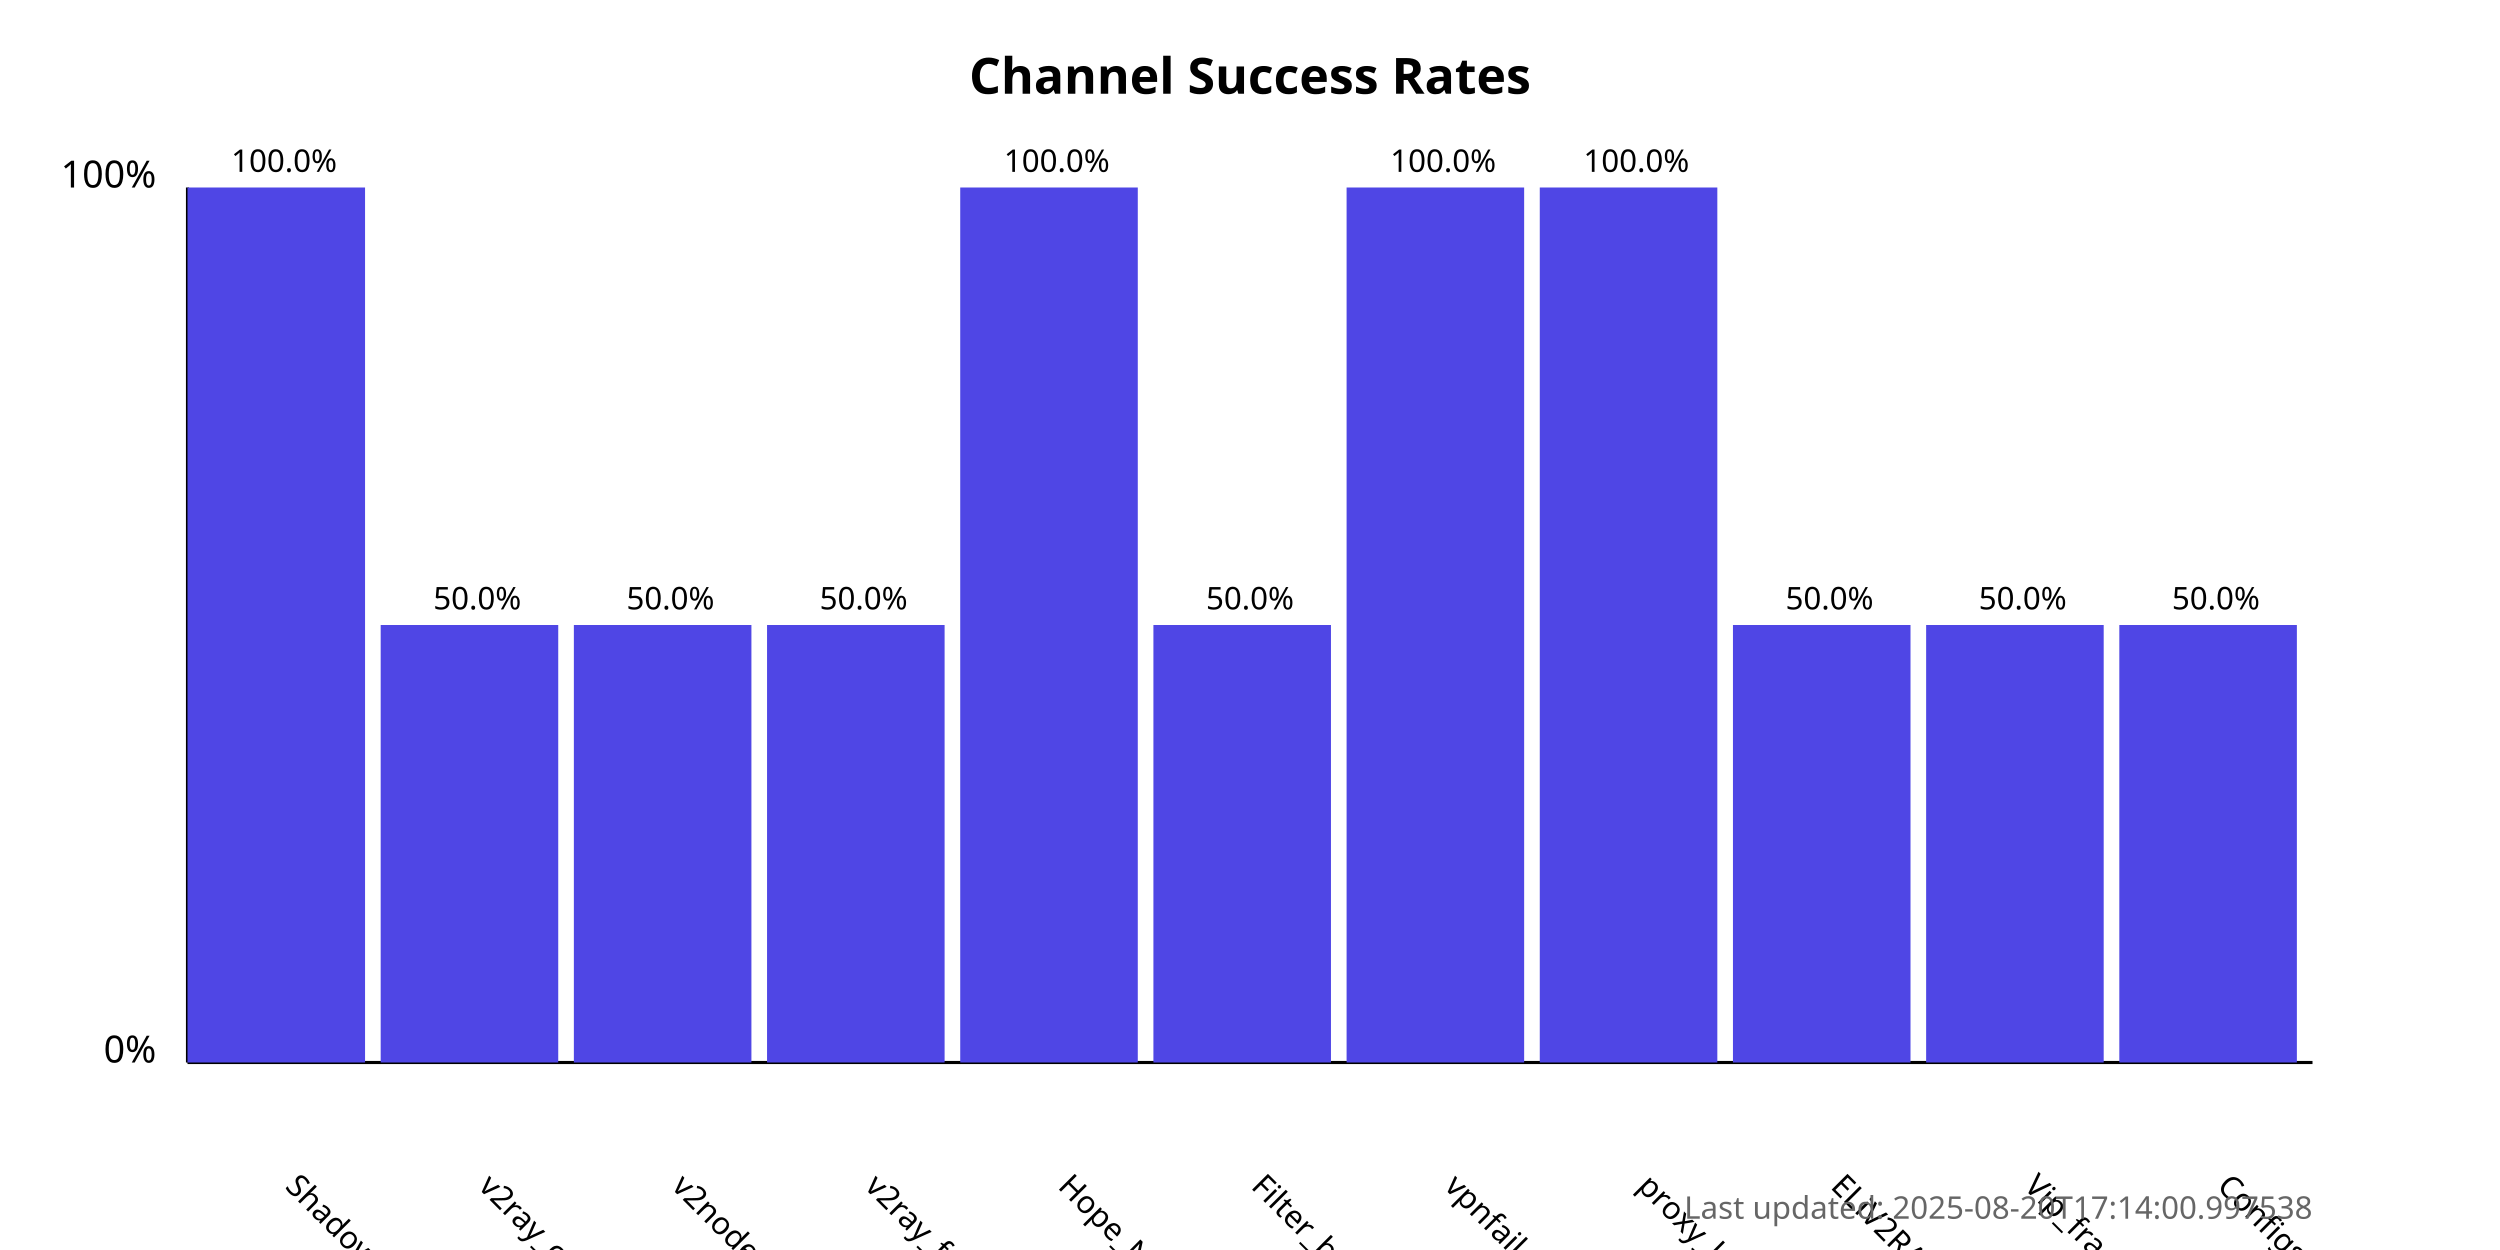
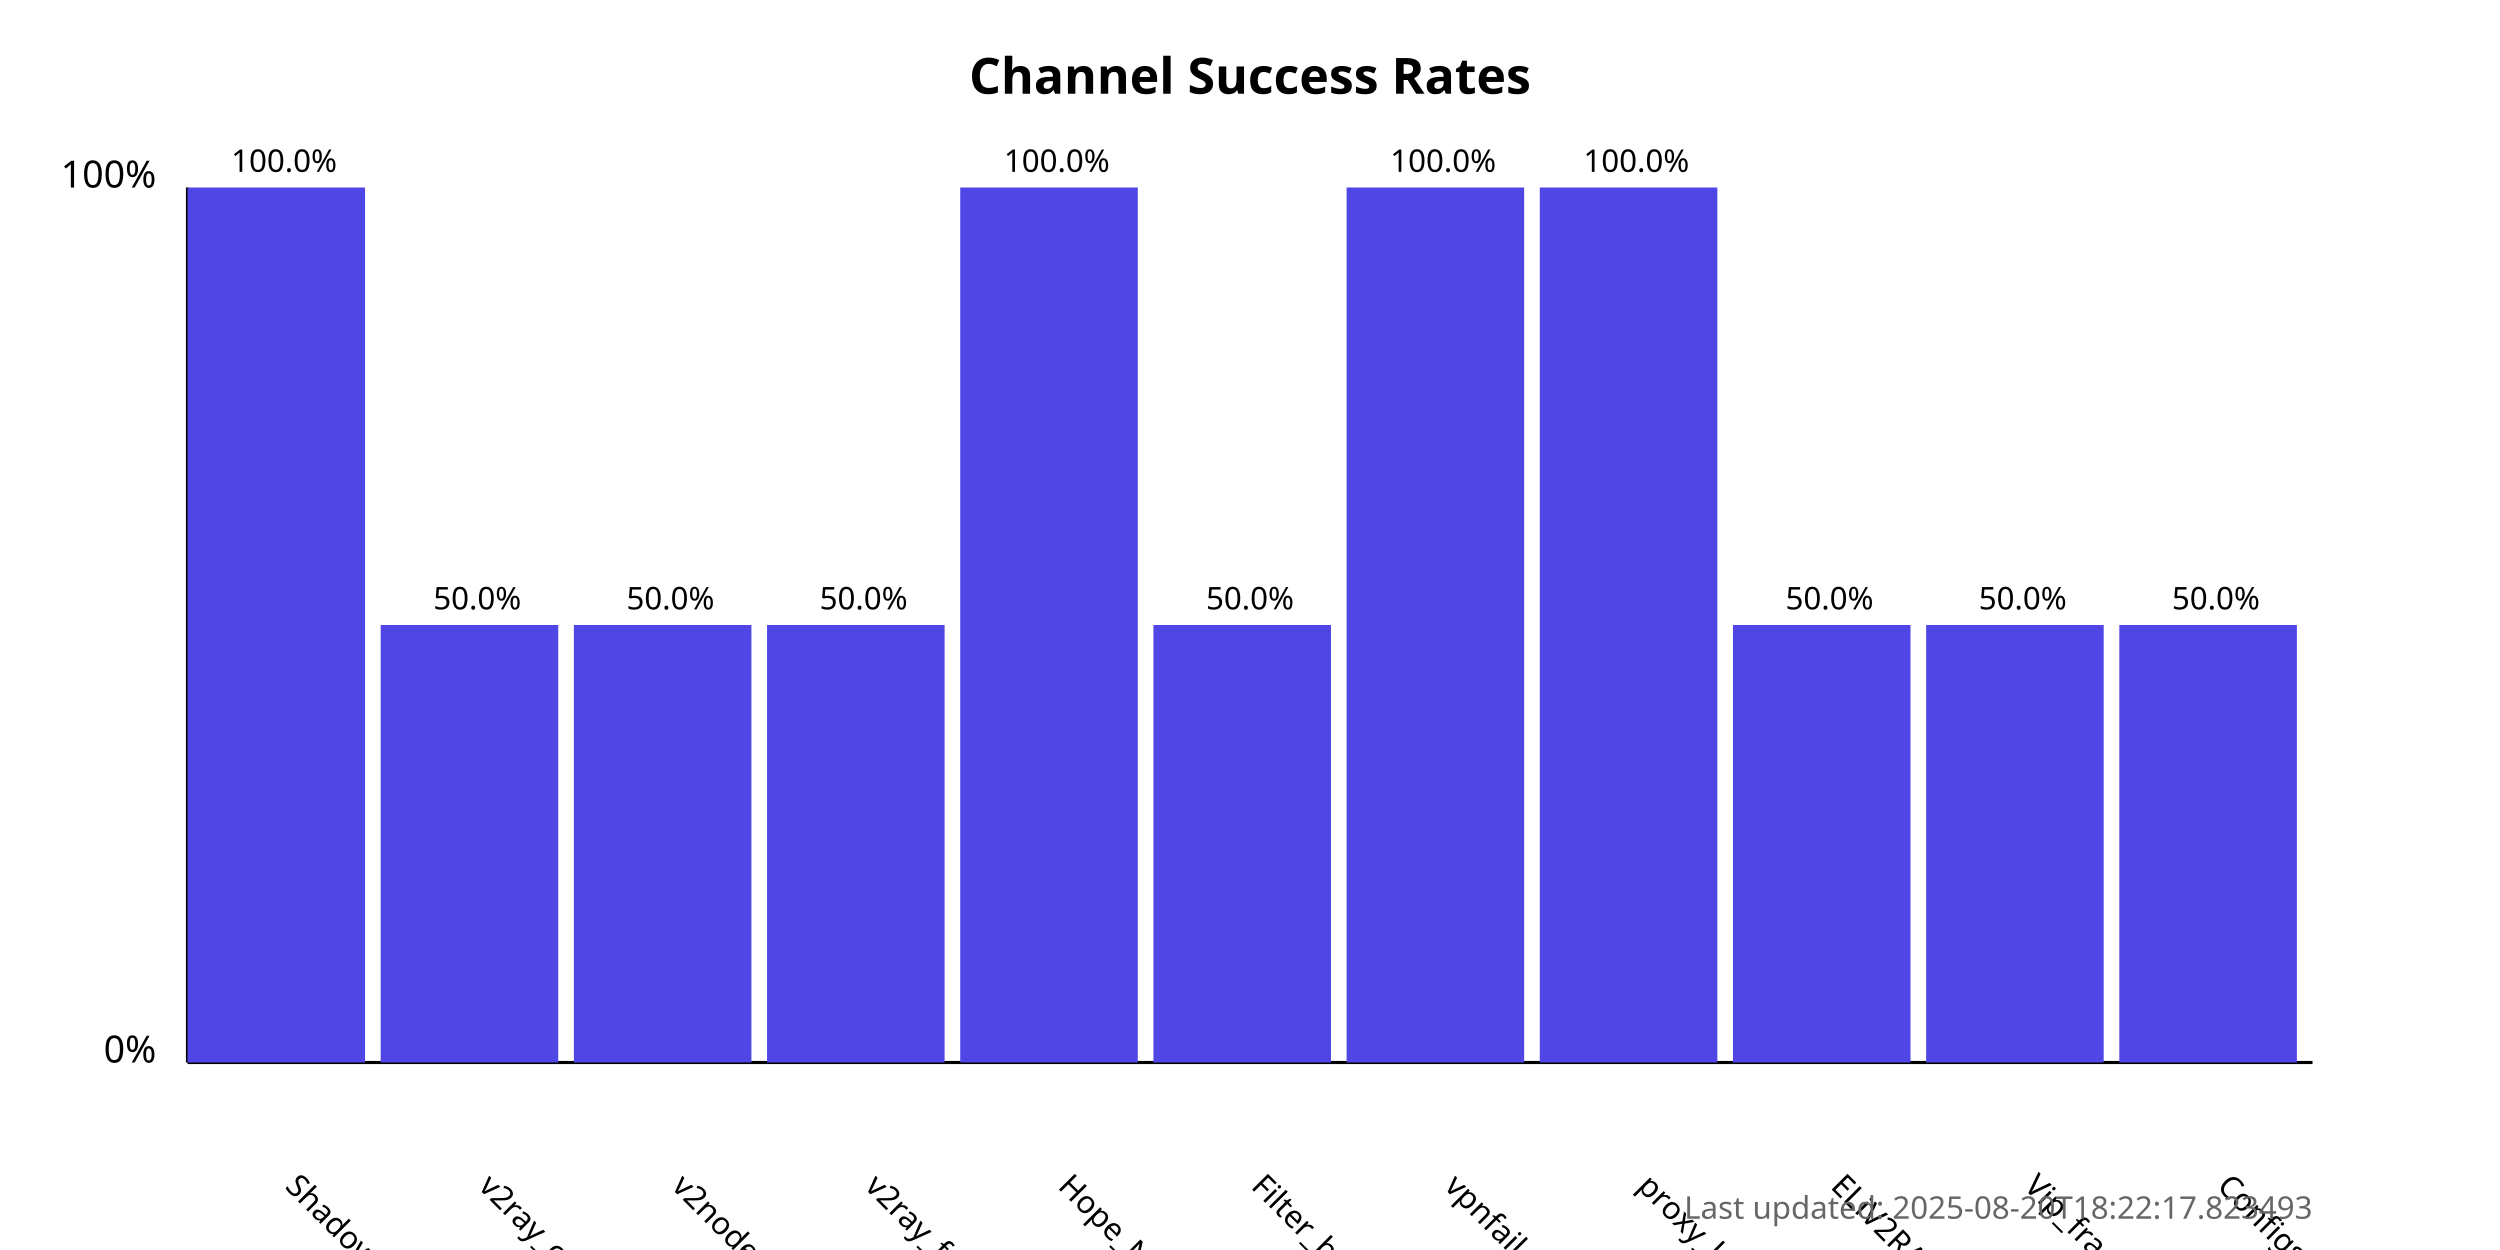
<svg xmlns="http://www.w3.org/2000/svg" width="800" height="400">
  <style>
            .chart-title { font: bold 16px sans-serif; }
            .axis-label { font: 12px sans-serif; }
            .tick-label { font: 10px sans-serif; }
            .bar { fill: #4f46e5; }
            .bar:hover { fill: #6366f1; }
            .timestamp { font: 10px sans-serif; fill: #666; }
        </style>
  <text x="400.0" y="30" text-anchor="middle" class="chart-title">
            Channel Success Rates
        </text>
  <line x1="60" y1="340" x2="60" y2="60" stroke="black" stroke-width="1" />
  <line x1="60" y1="340" x2="740" y2="340" stroke="black" stroke-width="1" />
  <text x="50" y="340" text-anchor="end" class="axis-label">0%</text>
  <text x="50" y="60" text-anchor="end" class="axis-label">100%</text>
  <g>
    <rect x="60" y="60.0" width="56.818" height="280.0" class="bar" />
    <text x="90.909" y="380" transform="rotate(45, 90.90909, 380)" text-anchor="start" class="tick-label">
                ShadowProxy66
            </text>
    <text x="90.909" y="55.0" text-anchor="middle" class="tick-label">
                100.0%
            </text>
  </g>
  <g>
    <rect x="121.818" y="200.0" width="56.818" height="140.0" class="bar" />
    <text x="152.727" y="380" transform="rotate(45, 152.7273, 380)" text-anchor="start" class="tick-label">
                v2ray_configs_pool
            </text>
    <text x="152.727" y="195.0" text-anchor="middle" class="tick-label">
                50.0%
            </text>
  </g>
  <g>
    <rect x="183.636" y="200.0" width="56.818" height="140.0" class="bar" />
    <text x="214.545" y="380" transform="rotate(45, 214.5455, 380)" text-anchor="start" class="tick-label">
                v2nodes
            </text>
    <text x="214.545" y="195.0" text-anchor="middle" class="tick-label">
                50.0%
            </text>
  </g>
  <g>
    <rect x="245.455" y="200.0" width="56.818" height="140.0" class="bar" />
    <text x="276.364" y="380" transform="rotate(45, 276.3636, 380)" text-anchor="start" class="tick-label">
                v2ray_free_conf
            </text>
    <text x="276.364" y="195.0" text-anchor="middle" class="tick-label">
                50.0%
            </text>
  </g>
  <g>
    <rect x="307.273" y="60.0" width="56.818" height="280.0" class="bar" />
    <text x="338.182" y="380" transform="rotate(45, 338.1818, 380)" text-anchor="start" class="tick-label">
                Hope_Net
            </text>
    <text x="338.182" y="55.0" text-anchor="middle" class="tick-label">
                100.0%
            </text>
  </g>
  <g>
    <rect x="369.091" y="200.0" width="56.818" height="140.0" class="bar" />
    <text x="400.0" y="380" transform="rotate(45, 400.0, 380)" text-anchor="start" class="tick-label">
                Filter_breaker
            </text>
    <text x="400.0" y="195.0" text-anchor="middle" class="tick-label">
                50.0%
            </text>
  </g>
  <g>
    <rect x="430.909" y="60.0" width="56.818" height="280.0" class="bar" />
    <text x="461.818" y="380" transform="rotate(45, 461.8182, 380)" text-anchor="start" class="tick-label">
                vpnfail_vless
            </text>
    <text x="461.818" y="55.0" text-anchor="middle" class="tick-label">
                100.0%
            </text>
  </g>
  <g>
    <rect x="492.727" y="60.0" width="56.818" height="280.0" class="bar" />
    <text x="523.636" y="380" transform="rotate(45, 523.6364, 380)" text-anchor="start" class="tick-label">
                proxy_kafee
            </text>
    <text x="523.636" y="55.0" text-anchor="middle" class="tick-label">
                100.0%
            </text>
  </g>
  <g>
    <rect x="554.545" y="200.0" width="56.818" height="140.0" class="bar" />
    <text x="585.455" y="380" transform="rotate(45, 585.4545, 380)" text-anchor="start" class="tick-label">
                ELiV2RAY
            </text>
    <text x="585.455" y="195.0" text-anchor="middle" class="tick-label">
                50.0%
            </text>
  </g>
  <g>
    <rect x="616.364" y="200.0" width="56.818" height="140.0" class="bar" />
    <text x="647.273" y="380" transform="rotate(45, 647.2727, 380)" text-anchor="start" class="tick-label">
                Vip_fragment_v2ray
            </text>
    <text x="647.273" y="195.0" text-anchor="middle" class="tick-label">
                50.0%
            </text>
  </g>
  <g>
    <rect x="678.182" y="200.0" width="56.818" height="140.0" class="bar" />
    <text x="709.091" y="380" transform="rotate(45, 709.0909, 380)" text-anchor="start" class="tick-label">
                ConfigsHubPlus
            </text>
    <text x="709.091" y="195.0" text-anchor="middle" class="tick-label">
                50.0%
            </text>
  </g>
  <text x="740" y="390" text-anchor="end" class="timestamp">
-             Last updated: 2025-08-20T17:14:00.997538
+             Last updated: 2025-08-20T18:22:17.823493
        </text>
</svg>
